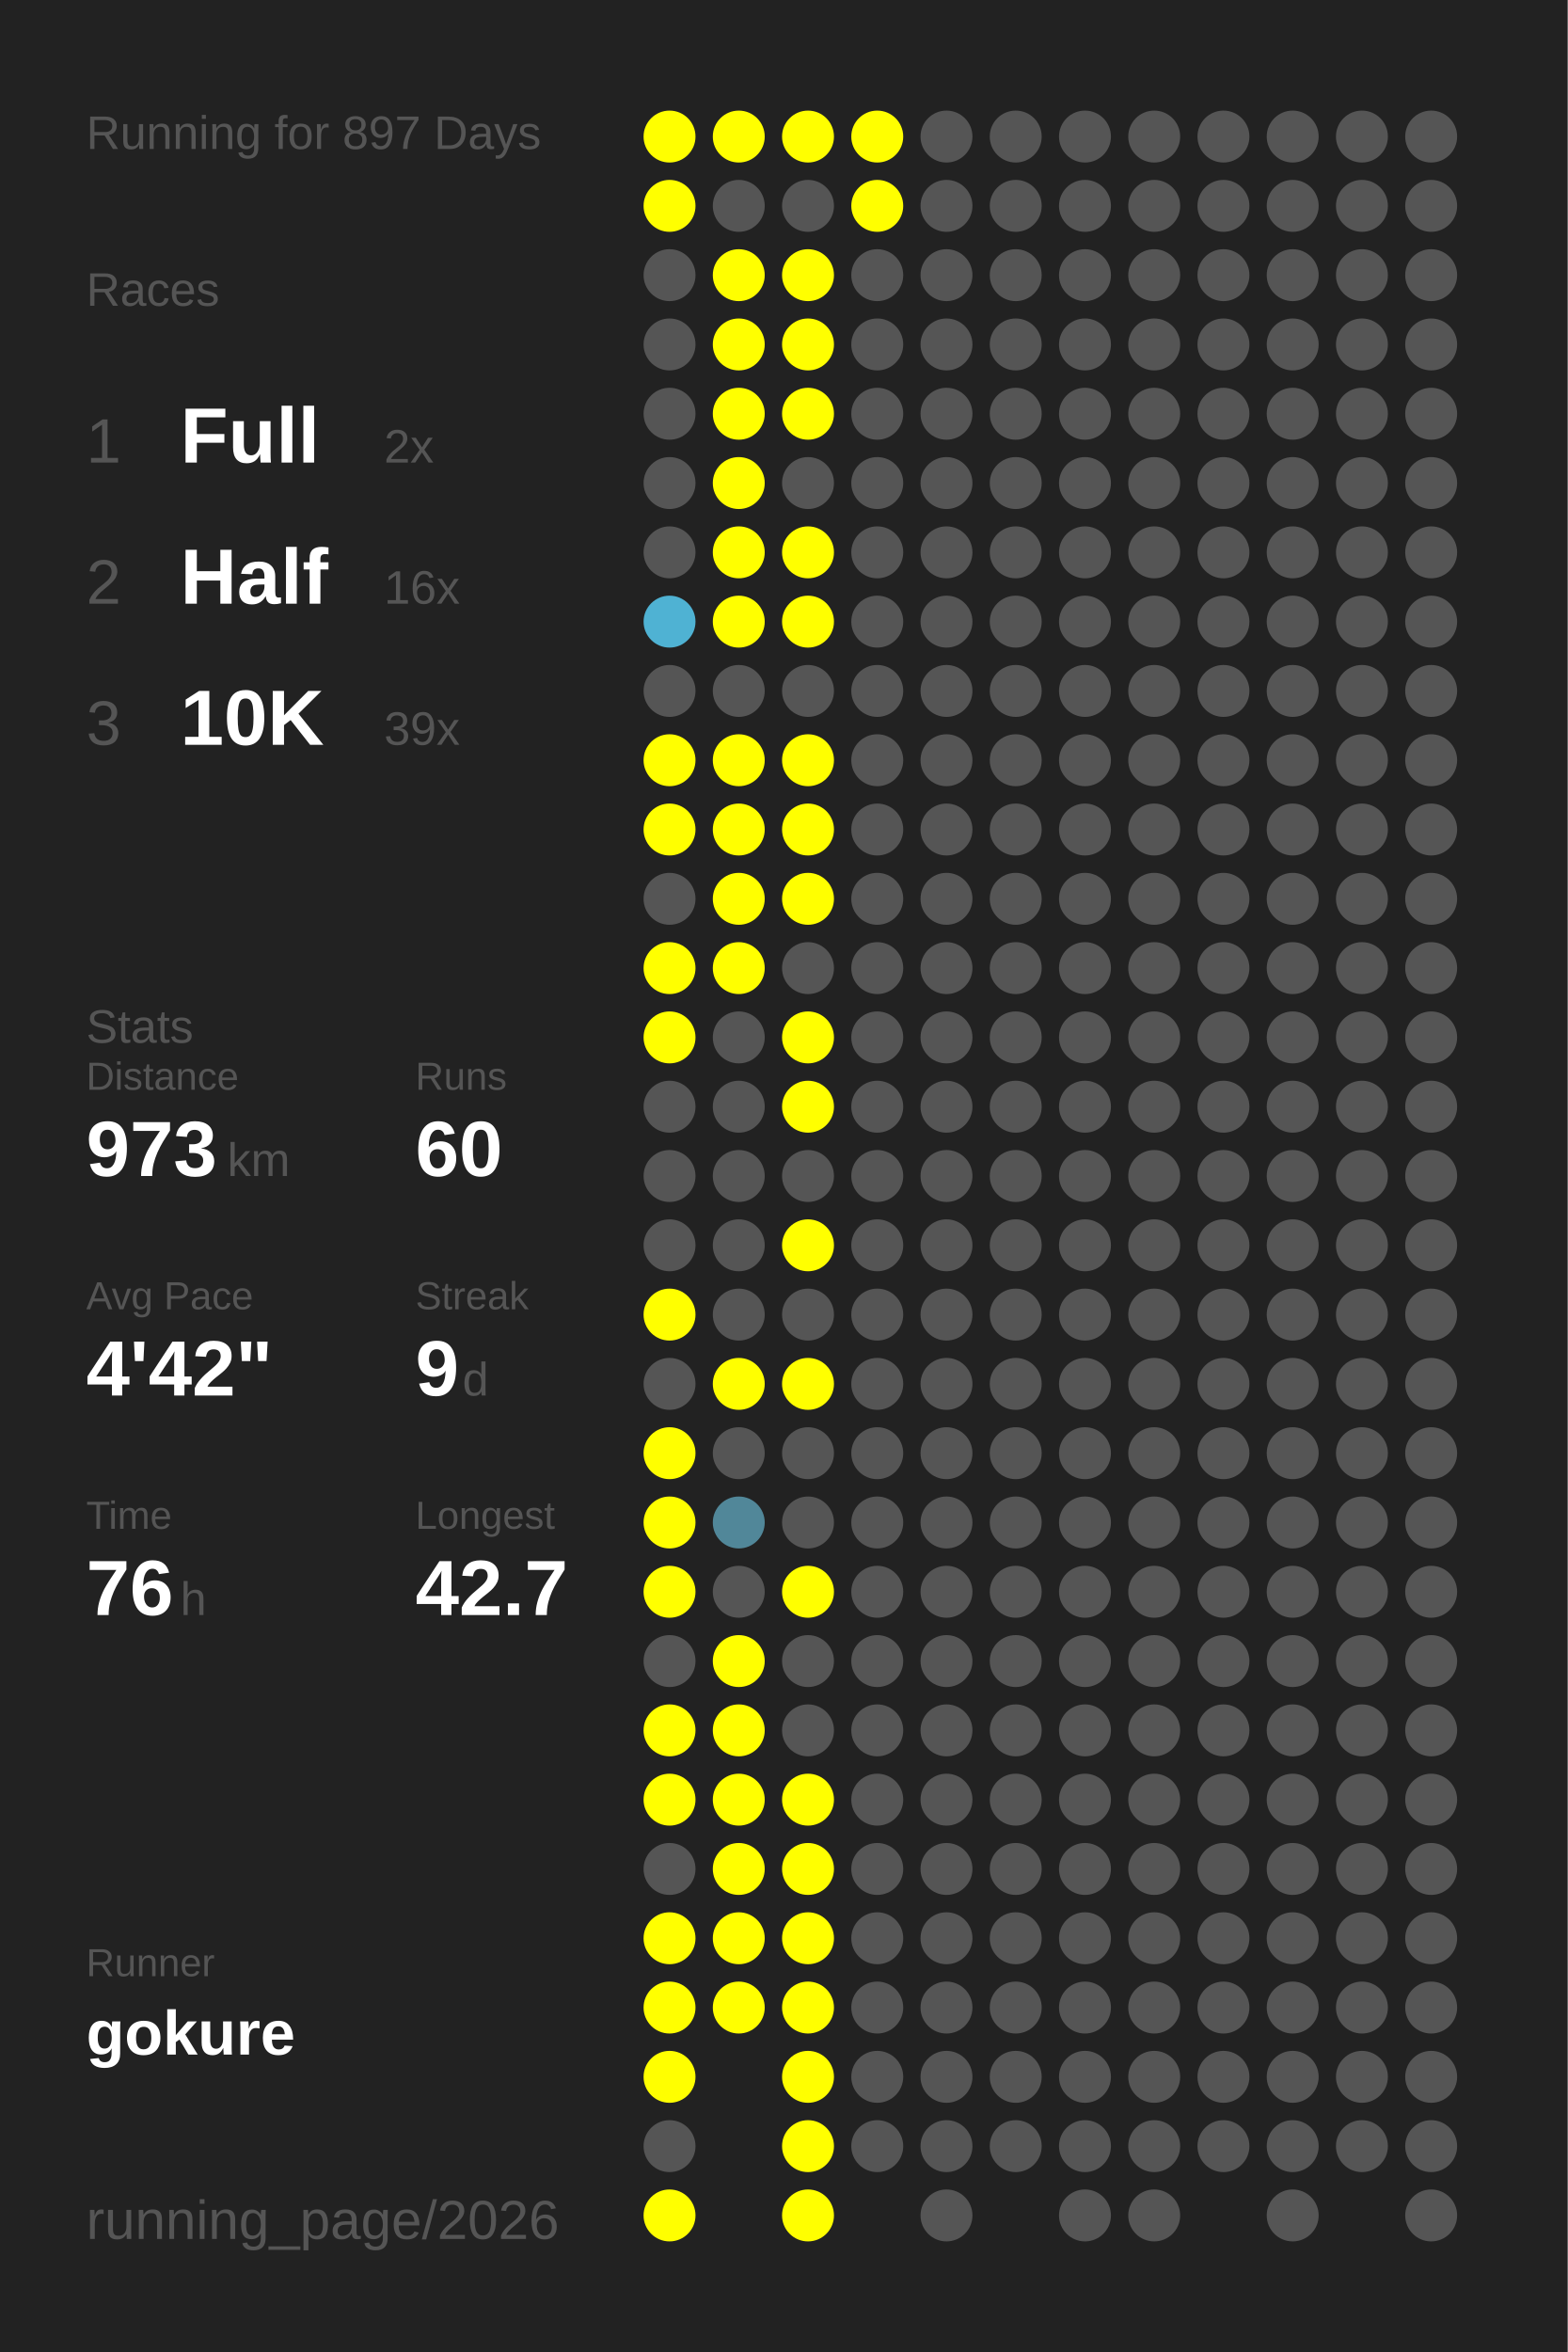
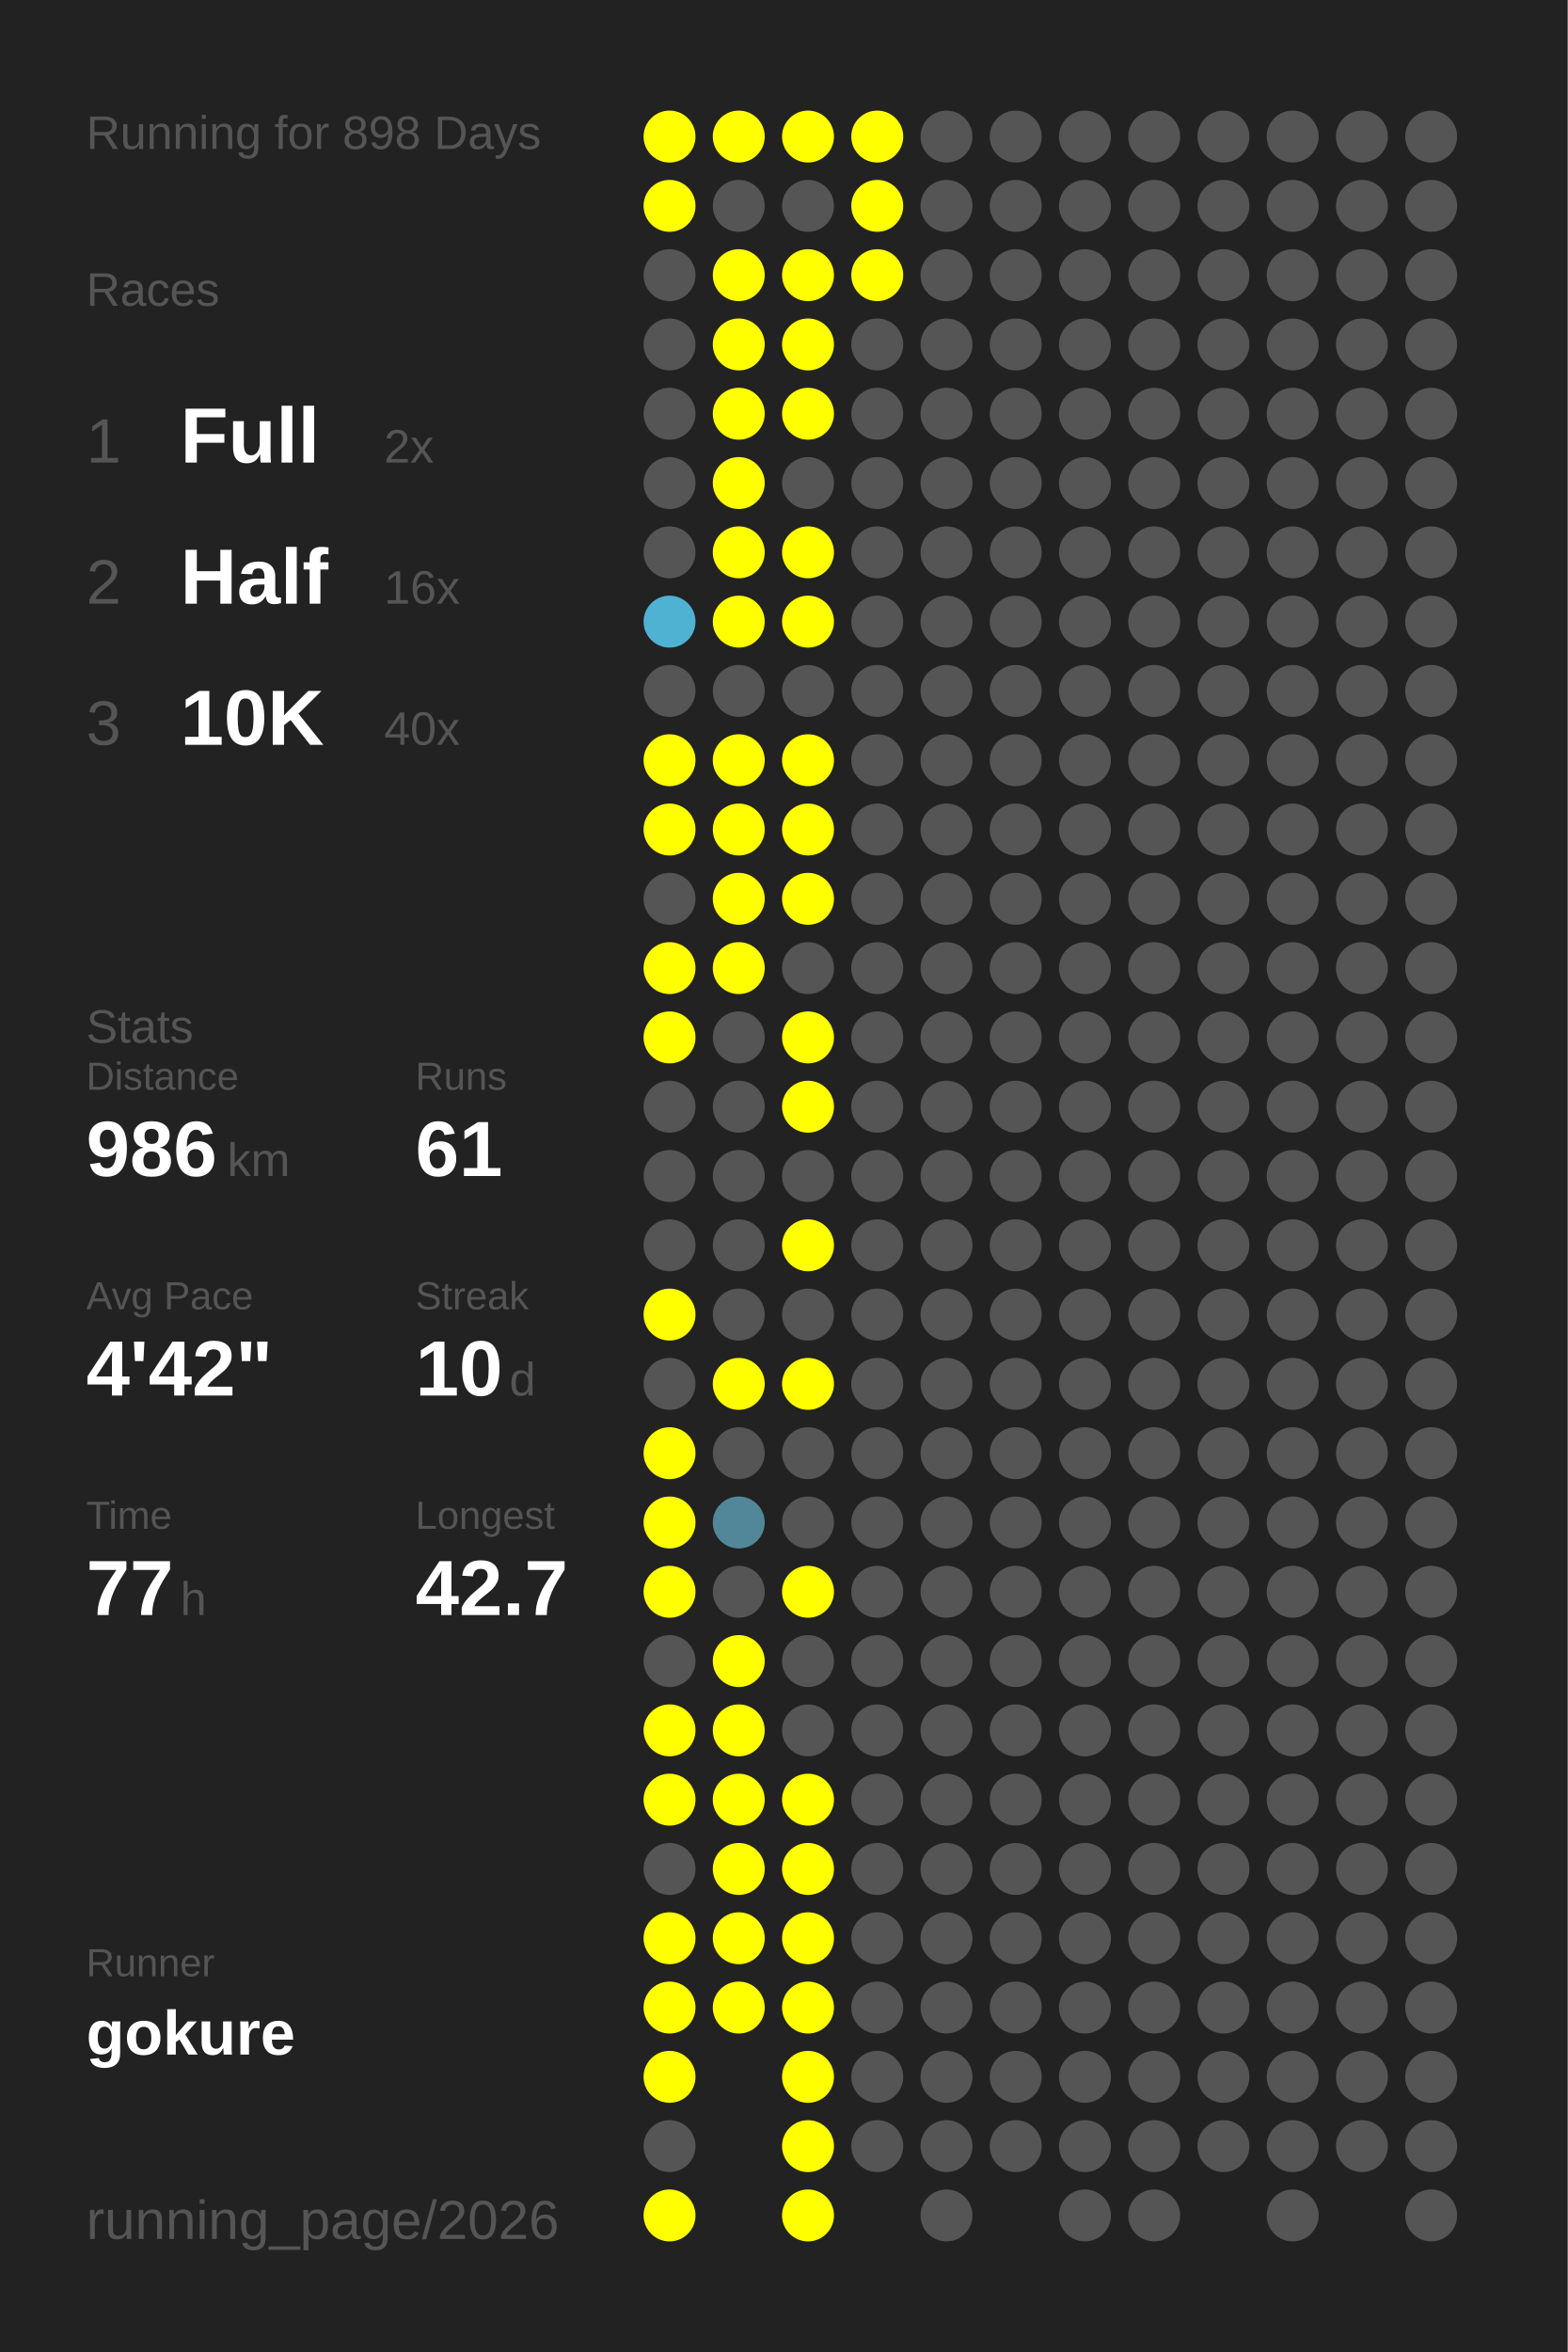
<svg xmlns="http://www.w3.org/2000/svg" baseProfile="full" height="300mm" version="1.1" viewBox="0,0,200,300" width="200mm">
  <defs />
  <rect fill="#222222" height="300" width="200" x="0" y="0" />
-   <text fill="#555555" style="font-size:6px; font-family:Arial;" x="11" y="19">Running for 897 Days</text>
+   <text fill="#555555" style="font-size:6px; font-family:Arial;" x="11" y="19">Running for 898 Days</text>
  <text fill="#555555" style="font-size:6px; font-family:Arial;" x="11" y="39">Races</text>
  <text fill="#555555" style="font-size:8px; font-family:Arial;" x="11" y="59">1</text>
  <text fill="#FFFFFF" style="font-size:10px; font-family:Arial; font-weight:bold;" x="23" y="59">Full</text>
  <text fill="#555555" style="font-size:6px; font-family:Arial;" x="49" y="59">2x</text>
  <text fill="#555555" style="font-size:8px; font-family:Arial;" x="11" y="77">2</text>
  <text fill="#FFFFFF" style="font-size:10px; font-family:Arial; font-weight:bold;" x="23" y="77">Half</text>
  <text fill="#555555" style="font-size:6px; font-family:Arial;" x="49" y="77">16x</text>
  <text fill="#555555" style="font-size:8px; font-family:Arial;" x="11" y="95">3</text>
  <text fill="#FFFFFF" style="font-size:10px; font-family:Arial; font-weight:bold;" x="23" y="95">10K</text>
-   <text fill="#555555" style="font-size:6px; font-family:Arial;" x="49" y="95">39x</text>
+   <text fill="#555555" style="font-size:6px; font-family:Arial;" x="49" y="95">40x</text>
  <text fill="#555555" style="font-size:6px; font-family:Arial;" x="11" y="133">Stats</text>
  <text fill="#555555" style="font-size:5px; font-family:Arial;" x="11" y="139">Distance</text>
-   <text fill="#FFFFFF" style="font-size:10px; font-family:Arial; font-weight:bold;" x="11" y="150">973</text>
+   <text fill="#FFFFFF" style="font-size:10px; font-family:Arial; font-weight:bold;" x="11" y="150">986</text>
  <text fill="#555555" style="font-size:6px; font-family:Arial;" x="29" y="150">km</text>
  <text fill="#555555" style="font-size:5px; font-family:Arial;" x="53" y="139">Runs</text>
-   <text fill="#FFFFFF" style="font-size:10px; font-family:Arial; font-weight:bold;" x="53" y="150">60</text>
+   <text fill="#FFFFFF" style="font-size:10px; font-family:Arial; font-weight:bold;" x="53" y="150">61</text>
  <text fill="#555555" style="font-size:5px; font-family:Arial;" x="11" y="167">Avg Pace</text>
  <text fill="#FFFFFF" style="font-size:10px; font-family:Arial; font-weight:bold;" x="11" y="178">4'42"</text>
  <text fill="#555555" style="font-size:5px; font-family:Arial;" x="53" y="167">Streak</text>
-   <text fill="#FFFFFF" style="font-size:10px; font-family:Arial; font-weight:bold;" x="53" y="178">9</text>
-   <text fill="#555555" style="font-size:6px; font-family:Arial;" x="59" y="178">d</text>
+   <text fill="#FFFFFF" style="font-size:10px; font-family:Arial; font-weight:bold;" x="53" y="178">10</text>
+   <text fill="#555555" style="font-size:6px; font-family:Arial;" x="65" y="178">d</text>
  <text fill="#555555" style="font-size:5px; font-family:Arial;" x="11" y="195">Time</text>
-   <text fill="#FFFFFF" style="font-size:10px; font-family:Arial; font-weight:bold;" x="11" y="206">76</text>
+   <text fill="#FFFFFF" style="font-size:10px; font-family:Arial; font-weight:bold;" x="11" y="206">77</text>
  <text fill="#555555" style="font-size:6px; font-family:Arial;" x="23" y="206">h</text>
  <text fill="#555555" style="font-size:5px; font-family:Arial;" x="53" y="195">Longest</text>
  <text fill="#FFFFFF" style="font-size:10px; font-family:Arial; font-weight:bold;" x="53" y="206">42.7</text>
  <text fill="#555555" style="font-size:5px; font-family:Arial;" x="11" y="252.065">Runner</text>
  <text fill="#FFFFFF" style="font-size:8px; font-family:Arial; font-weight:bold;" x="11" y="262.065">gokure</text>
  <text fill="#555555" style="font-size:7px; font-family:Arial;" x="11" y="285.581">running_page/2026</text>
  <circle cx="85.417" cy="17.419" fill="#FFFF00" r="3.312" />
  <circle cx="85.417" cy="26.258" fill="#FFFF00" r="3.312" />
  <circle cx="85.417" cy="35.097" fill="#555555" r="3.312" />
  <circle cx="85.417" cy="43.935" fill="#555555" r="3.312" />
  <circle cx="85.417" cy="52.774" fill="#555555" r="3.312" />
  <circle cx="85.417" cy="61.613" fill="#555555" r="3.312" />
  <circle cx="85.417" cy="70.452" fill="#555555" r="3.312" />
  <circle cx="85.417" cy="79.29" fill="#4fb2d3" r="3.312" />
  <circle cx="85.417" cy="88.129" fill="#555555" r="3.312" />
  <circle cx="85.417" cy="96.968" fill="#FFFF00" r="3.312" />
  <circle cx="85.417" cy="105.806" fill="#FFFF00" r="3.312" />
  <circle cx="85.417" cy="114.645" fill="#555555" r="3.312" />
  <circle cx="85.417" cy="123.484" fill="#FFFF00" r="3.312" />
  <circle cx="85.417" cy="132.323" fill="#FFFF00" r="3.312" />
  <circle cx="85.417" cy="141.161" fill="#555555" r="3.312" />
  <circle cx="85.417" cy="150" fill="#555555" r="3.312" />
  <circle cx="85.417" cy="158.839" fill="#555555" r="3.312" />
  <circle cx="85.417" cy="167.677" fill="#FFFF00" r="3.312" />
  <circle cx="85.417" cy="176.516" fill="#555555" r="3.312" />
  <circle cx="85.417" cy="185.355" fill="#FFFF00" r="3.312" />
  <circle cx="85.417" cy="194.194" fill="#FFFF00" r="3.312" />
  <circle cx="85.417" cy="203.032" fill="#FFFF00" r="3.312" />
  <circle cx="85.417" cy="211.871" fill="#555555" r="3.312" />
  <circle cx="85.417" cy="220.71" fill="#FFFF00" r="3.312" />
  <circle cx="85.417" cy="229.548" fill="#FFFF00" r="3.312" />
  <circle cx="85.417" cy="238.387" fill="#555555" r="3.312" />
  <circle cx="85.417" cy="247.226" fill="#FFFF00" r="3.312" />
  <circle cx="85.417" cy="256.065" fill="#FFFF00" r="3.312" />
  <circle cx="85.417" cy="264.903" fill="#FFFF00" r="3.312" />
  <circle cx="85.417" cy="273.742" fill="#555555" r="3.312" />
  <circle cx="85.417" cy="282.581" fill="#FFFF00" r="3.312" />
  <circle cx="94.25" cy="17.419" fill="#FFFF00" r="3.312" />
  <circle cx="94.25" cy="26.258" fill="#555555" r="3.312" />
  <circle cx="94.25" cy="35.097" fill="#FFFF00" r="3.312" />
  <circle cx="94.25" cy="43.935" fill="#FFFF00" r="3.312" />
  <circle cx="94.25" cy="52.774" fill="#FFFF00" r="3.312" />
  <circle cx="94.25" cy="61.613" fill="#FFFF00" r="3.312" />
  <circle cx="94.25" cy="70.452" fill="#FFFF00" r="3.312" />
  <circle cx="94.25" cy="79.29" fill="#FFFF00" r="3.312" />
  <circle cx="94.25" cy="88.129" fill="#555555" r="3.312" />
  <circle cx="94.25" cy="96.968" fill="#FFFF00" r="3.312" />
  <circle cx="94.25" cy="105.806" fill="#FFFF00" r="3.312" />
  <circle cx="94.25" cy="114.645" fill="#FFFF00" r="3.312" />
  <circle cx="94.25" cy="123.484" fill="#FFFF00" r="3.312" />
  <circle cx="94.25" cy="132.323" fill="#555555" r="3.312" />
  <circle cx="94.25" cy="141.161" fill="#555555" r="3.312" />
  <circle cx="94.25" cy="150" fill="#555555" r="3.312" />
  <circle cx="94.25" cy="158.839" fill="#555555" r="3.312" />
  <circle cx="94.25" cy="167.677" fill="#555555" r="3.312" />
  <circle cx="94.25" cy="176.516" fill="#FFFF00" r="3.312" />
  <circle cx="94.25" cy="185.355" fill="#555555" r="3.312" />
  <circle cx="94.25" cy="194.194" fill="#518799" r="3.312" />
  <circle cx="94.25" cy="203.032" fill="#555555" r="3.312" />
  <circle cx="94.25" cy="211.871" fill="#FFFF00" r="3.312" />
  <circle cx="94.25" cy="220.71" fill="#FFFF00" r="3.312" />
  <circle cx="94.25" cy="229.548" fill="#FFFF00" r="3.312" />
  <circle cx="94.25" cy="238.387" fill="#FFFF00" r="3.312" />
  <circle cx="94.25" cy="247.226" fill="#FFFF00" r="3.312" />
  <circle cx="94.25" cy="256.065" fill="#FFFF00" r="3.312" />
  <circle cx="103.083" cy="17.419" fill="#FFFF00" r="3.312" />
  <circle cx="103.083" cy="26.258" fill="#555555" r="3.312" />
  <circle cx="103.083" cy="35.097" fill="#FFFF00" r="3.312" />
  <circle cx="103.083" cy="43.935" fill="#FFFF00" r="3.312" />
  <circle cx="103.083" cy="52.774" fill="#FFFF00" r="3.312" />
  <circle cx="103.083" cy="61.613" fill="#555555" r="3.312" />
  <circle cx="103.083" cy="70.452" fill="#FFFF00" r="3.312" />
  <circle cx="103.083" cy="79.29" fill="#FFFF00" r="3.312" />
  <circle cx="103.083" cy="88.129" fill="#555555" r="3.312" />
  <circle cx="103.083" cy="96.968" fill="#FFFF00" r="3.312" />
  <circle cx="103.083" cy="105.806" fill="#FFFF00" r="3.312" />
  <circle cx="103.083" cy="114.645" fill="#FFFF00" r="3.312" />
  <circle cx="103.083" cy="123.484" fill="#555555" r="3.312" />
  <circle cx="103.083" cy="132.323" fill="#FFFF00" r="3.312" />
  <circle cx="103.083" cy="141.161" fill="#FFFF00" r="3.312" />
  <circle cx="103.083" cy="150" fill="#555555" r="3.312" />
  <circle cx="103.083" cy="158.839" fill="#FFFF00" r="3.312" />
  <circle cx="103.083" cy="167.677" fill="#555555" r="3.312" />
  <circle cx="103.083" cy="176.516" fill="#FFFF00" r="3.312" />
  <circle cx="103.083" cy="185.355" fill="#555555" r="3.312" />
  <circle cx="103.083" cy="194.194" fill="#555555" r="3.312" />
  <circle cx="103.083" cy="203.032" fill="#FFFF00" r="3.312" />
  <circle cx="103.083" cy="211.871" fill="#555555" r="3.312" />
  <circle cx="103.083" cy="220.71" fill="#555555" r="3.312" />
  <circle cx="103.083" cy="229.548" fill="#FFFF00" r="3.312" />
  <circle cx="103.083" cy="238.387" fill="#FFFF00" r="3.312" />
  <circle cx="103.083" cy="247.226" fill="#FFFF00" r="3.312" />
  <circle cx="103.083" cy="256.065" fill="#FFFF00" r="3.312" />
  <circle cx="103.083" cy="264.903" fill="#FFFF00" r="3.312" />
  <circle cx="103.083" cy="273.742" fill="#FFFF00" r="3.312" />
  <circle cx="103.083" cy="282.581" fill="#FFFF00" r="3.312" />
  <circle cx="111.917" cy="17.419" fill="#FFFF00" r="3.312" />
  <circle cx="111.917" cy="26.258" fill="#FFFF00" r="3.312" />
-   <circle cx="111.917" cy="35.097" fill="#555555" r="3.312" />
+   <circle cx="111.917" cy="35.097" fill="#FFFF00" r="3.312" />
  <circle cx="111.917" cy="43.935" fill="#555555" r="3.312" />
  <circle cx="111.917" cy="52.774" fill="#555555" r="3.312" />
  <circle cx="111.917" cy="61.613" fill="#555555" r="3.312" />
  <circle cx="111.917" cy="70.452" fill="#555555" r="3.312" />
  <circle cx="111.917" cy="79.29" fill="#555555" r="3.312" />
  <circle cx="111.917" cy="88.129" fill="#555555" r="3.312" />
  <circle cx="111.917" cy="96.968" fill="#555555" r="3.312" />
  <circle cx="111.917" cy="105.806" fill="#555555" r="3.312" />
  <circle cx="111.917" cy="114.645" fill="#555555" r="3.312" />
  <circle cx="111.917" cy="123.484" fill="#555555" r="3.312" />
  <circle cx="111.917" cy="132.323" fill="#555555" r="3.312" />
  <circle cx="111.917" cy="141.161" fill="#555555" r="3.312" />
  <circle cx="111.917" cy="150" fill="#555555" r="3.312" />
  <circle cx="111.917" cy="158.839" fill="#555555" r="3.312" />
  <circle cx="111.917" cy="167.677" fill="#555555" r="3.312" />
  <circle cx="111.917" cy="176.516" fill="#555555" r="3.312" />
  <circle cx="111.917" cy="185.355" fill="#555555" r="3.312" />
  <circle cx="111.917" cy="194.194" fill="#555555" r="3.312" />
  <circle cx="111.917" cy="203.032" fill="#555555" r="3.312" />
  <circle cx="111.917" cy="211.871" fill="#555555" r="3.312" />
  <circle cx="111.917" cy="220.71" fill="#555555" r="3.312" />
  <circle cx="111.917" cy="229.548" fill="#555555" r="3.312" />
  <circle cx="111.917" cy="238.387" fill="#555555" r="3.312" />
  <circle cx="111.917" cy="247.226" fill="#555555" r="3.312" />
  <circle cx="111.917" cy="256.065" fill="#555555" r="3.312" />
  <circle cx="111.917" cy="264.903" fill="#555555" r="3.312" />
  <circle cx="111.917" cy="273.742" fill="#555555" r="3.312" />
  <circle cx="120.75" cy="17.419" fill="#555555" r="3.312" />
  <circle cx="120.75" cy="26.258" fill="#555555" r="3.312" />
  <circle cx="120.75" cy="35.097" fill="#555555" r="3.312" />
  <circle cx="120.75" cy="43.935" fill="#555555" r="3.312" />
  <circle cx="120.75" cy="52.774" fill="#555555" r="3.312" />
  <circle cx="120.75" cy="61.613" fill="#555555" r="3.312" />
  <circle cx="120.75" cy="70.452" fill="#555555" r="3.312" />
  <circle cx="120.75" cy="79.29" fill="#555555" r="3.312" />
  <circle cx="120.75" cy="88.129" fill="#555555" r="3.312" />
  <circle cx="120.75" cy="96.968" fill="#555555" r="3.312" />
  <circle cx="120.75" cy="105.806" fill="#555555" r="3.312" />
  <circle cx="120.75" cy="114.645" fill="#555555" r="3.312" />
  <circle cx="120.75" cy="123.484" fill="#555555" r="3.312" />
  <circle cx="120.75" cy="132.323" fill="#555555" r="3.312" />
  <circle cx="120.75" cy="141.161" fill="#555555" r="3.312" />
  <circle cx="120.75" cy="150" fill="#555555" r="3.312" />
  <circle cx="120.75" cy="158.839" fill="#555555" r="3.312" />
  <circle cx="120.75" cy="167.677" fill="#555555" r="3.312" />
  <circle cx="120.75" cy="176.516" fill="#555555" r="3.312" />
  <circle cx="120.75" cy="185.355" fill="#555555" r="3.312" />
  <circle cx="120.75" cy="194.194" fill="#555555" r="3.312" />
  <circle cx="120.75" cy="203.032" fill="#555555" r="3.312" />
  <circle cx="120.75" cy="211.871" fill="#555555" r="3.312" />
  <circle cx="120.75" cy="220.71" fill="#555555" r="3.312" />
  <circle cx="120.75" cy="229.548" fill="#555555" r="3.312" />
  <circle cx="120.75" cy="238.387" fill="#555555" r="3.312" />
  <circle cx="120.75" cy="247.226" fill="#555555" r="3.312" />
  <circle cx="120.75" cy="256.065" fill="#555555" r="3.312" />
  <circle cx="120.75" cy="264.903" fill="#555555" r="3.312" />
  <circle cx="120.75" cy="273.742" fill="#555555" r="3.312" />
  <circle cx="120.75" cy="282.581" fill="#555555" r="3.312" />
  <circle cx="129.583" cy="17.419" fill="#555555" r="3.312" />
  <circle cx="129.583" cy="26.258" fill="#555555" r="3.312" />
  <circle cx="129.583" cy="35.097" fill="#555555" r="3.312" />
  <circle cx="129.583" cy="43.935" fill="#555555" r="3.312" />
  <circle cx="129.583" cy="52.774" fill="#555555" r="3.312" />
  <circle cx="129.583" cy="61.613" fill="#555555" r="3.312" />
  <circle cx="129.583" cy="70.452" fill="#555555" r="3.312" />
  <circle cx="129.583" cy="79.29" fill="#555555" r="3.312" />
  <circle cx="129.583" cy="88.129" fill="#555555" r="3.312" />
  <circle cx="129.583" cy="96.968" fill="#555555" r="3.312" />
  <circle cx="129.583" cy="105.806" fill="#555555" r="3.312" />
  <circle cx="129.583" cy="114.645" fill="#555555" r="3.312" />
  <circle cx="129.583" cy="123.484" fill="#555555" r="3.312" />
  <circle cx="129.583" cy="132.323" fill="#555555" r="3.312" />
  <circle cx="129.583" cy="141.161" fill="#555555" r="3.312" />
  <circle cx="129.583" cy="150" fill="#555555" r="3.312" />
  <circle cx="129.583" cy="158.839" fill="#555555" r="3.312" />
  <circle cx="129.583" cy="167.677" fill="#555555" r="3.312" />
  <circle cx="129.583" cy="176.516" fill="#555555" r="3.312" />
  <circle cx="129.583" cy="185.355" fill="#555555" r="3.312" />
  <circle cx="129.583" cy="194.194" fill="#555555" r="3.312" />
  <circle cx="129.583" cy="203.032" fill="#555555" r="3.312" />
  <circle cx="129.583" cy="211.871" fill="#555555" r="3.312" />
  <circle cx="129.583" cy="220.71" fill="#555555" r="3.312" />
  <circle cx="129.583" cy="229.548" fill="#555555" r="3.312" />
  <circle cx="129.583" cy="238.387" fill="#555555" r="3.312" />
  <circle cx="129.583" cy="247.226" fill="#555555" r="3.312" />
  <circle cx="129.583" cy="256.065" fill="#555555" r="3.312" />
  <circle cx="129.583" cy="264.903" fill="#555555" r="3.312" />
  <circle cx="129.583" cy="273.742" fill="#555555" r="3.312" />
  <circle cx="138.417" cy="17.419" fill="#555555" r="3.312" />
  <circle cx="138.417" cy="26.258" fill="#555555" r="3.312" />
  <circle cx="138.417" cy="35.097" fill="#555555" r="3.312" />
  <circle cx="138.417" cy="43.935" fill="#555555" r="3.312" />
  <circle cx="138.417" cy="52.774" fill="#555555" r="3.312" />
  <circle cx="138.417" cy="61.613" fill="#555555" r="3.312" />
  <circle cx="138.417" cy="70.452" fill="#555555" r="3.312" />
  <circle cx="138.417" cy="79.29" fill="#555555" r="3.312" />
  <circle cx="138.417" cy="88.129" fill="#555555" r="3.312" />
  <circle cx="138.417" cy="96.968" fill="#555555" r="3.312" />
  <circle cx="138.417" cy="105.806" fill="#555555" r="3.312" />
  <circle cx="138.417" cy="114.645" fill="#555555" r="3.312" />
  <circle cx="138.417" cy="123.484" fill="#555555" r="3.312" />
  <circle cx="138.417" cy="132.323" fill="#555555" r="3.312" />
  <circle cx="138.417" cy="141.161" fill="#555555" r="3.312" />
  <circle cx="138.417" cy="150" fill="#555555" r="3.312" />
  <circle cx="138.417" cy="158.839" fill="#555555" r="3.312" />
  <circle cx="138.417" cy="167.677" fill="#555555" r="3.312" />
  <circle cx="138.417" cy="176.516" fill="#555555" r="3.312" />
  <circle cx="138.417" cy="185.355" fill="#555555" r="3.312" />
  <circle cx="138.417" cy="194.194" fill="#555555" r="3.312" />
  <circle cx="138.417" cy="203.032" fill="#555555" r="3.312" />
  <circle cx="138.417" cy="211.871" fill="#555555" r="3.312" />
  <circle cx="138.417" cy="220.71" fill="#555555" r="3.312" />
  <circle cx="138.417" cy="229.548" fill="#555555" r="3.312" />
  <circle cx="138.417" cy="238.387" fill="#555555" r="3.312" />
  <circle cx="138.417" cy="247.226" fill="#555555" r="3.312" />
  <circle cx="138.417" cy="256.065" fill="#555555" r="3.312" />
  <circle cx="138.417" cy="264.903" fill="#555555" r="3.312" />
  <circle cx="138.417" cy="273.742" fill="#555555" r="3.312" />
  <circle cx="138.417" cy="282.581" fill="#555555" r="3.312" />
  <circle cx="147.25" cy="17.419" fill="#555555" r="3.312" />
  <circle cx="147.25" cy="26.258" fill="#555555" r="3.312" />
  <circle cx="147.25" cy="35.097" fill="#555555" r="3.312" />
  <circle cx="147.25" cy="43.935" fill="#555555" r="3.312" />
  <circle cx="147.25" cy="52.774" fill="#555555" r="3.312" />
  <circle cx="147.25" cy="61.613" fill="#555555" r="3.312" />
  <circle cx="147.25" cy="70.452" fill="#555555" r="3.312" />
  <circle cx="147.25" cy="79.29" fill="#555555" r="3.312" />
  <circle cx="147.25" cy="88.129" fill="#555555" r="3.312" />
  <circle cx="147.25" cy="96.968" fill="#555555" r="3.312" />
  <circle cx="147.25" cy="105.806" fill="#555555" r="3.312" />
  <circle cx="147.25" cy="114.645" fill="#555555" r="3.312" />
  <circle cx="147.25" cy="123.484" fill="#555555" r="3.312" />
  <circle cx="147.25" cy="132.323" fill="#555555" r="3.312" />
  <circle cx="147.25" cy="141.161" fill="#555555" r="3.312" />
  <circle cx="147.25" cy="150" fill="#555555" r="3.312" />
  <circle cx="147.25" cy="158.839" fill="#555555" r="3.312" />
  <circle cx="147.25" cy="167.677" fill="#555555" r="3.312" />
  <circle cx="147.25" cy="176.516" fill="#555555" r="3.312" />
  <circle cx="147.25" cy="185.355" fill="#555555" r="3.312" />
  <circle cx="147.25" cy="194.194" fill="#555555" r="3.312" />
  <circle cx="147.25" cy="203.032" fill="#555555" r="3.312" />
  <circle cx="147.25" cy="211.871" fill="#555555" r="3.312" />
  <circle cx="147.25" cy="220.71" fill="#555555" r="3.312" />
  <circle cx="147.25" cy="229.548" fill="#555555" r="3.312" />
  <circle cx="147.25" cy="238.387" fill="#555555" r="3.312" />
  <circle cx="147.25" cy="247.226" fill="#555555" r="3.312" />
  <circle cx="147.25" cy="256.065" fill="#555555" r="3.312" />
  <circle cx="147.25" cy="264.903" fill="#555555" r="3.312" />
  <circle cx="147.25" cy="273.742" fill="#555555" r="3.312" />
  <circle cx="147.25" cy="282.581" fill="#555555" r="3.312" />
  <circle cx="156.083" cy="17.419" fill="#555555" r="3.312" />
  <circle cx="156.083" cy="26.258" fill="#555555" r="3.312" />
  <circle cx="156.083" cy="35.097" fill="#555555" r="3.312" />
  <circle cx="156.083" cy="43.935" fill="#555555" r="3.312" />
  <circle cx="156.083" cy="52.774" fill="#555555" r="3.312" />
  <circle cx="156.083" cy="61.613" fill="#555555" r="3.312" />
  <circle cx="156.083" cy="70.452" fill="#555555" r="3.312" />
  <circle cx="156.083" cy="79.29" fill="#555555" r="3.312" />
  <circle cx="156.083" cy="88.129" fill="#555555" r="3.312" />
  <circle cx="156.083" cy="96.968" fill="#555555" r="3.312" />
  <circle cx="156.083" cy="105.806" fill="#555555" r="3.312" />
  <circle cx="156.083" cy="114.645" fill="#555555" r="3.312" />
  <circle cx="156.083" cy="123.484" fill="#555555" r="3.312" />
  <circle cx="156.083" cy="132.323" fill="#555555" r="3.312" />
  <circle cx="156.083" cy="141.161" fill="#555555" r="3.312" />
  <circle cx="156.083" cy="150" fill="#555555" r="3.312" />
  <circle cx="156.083" cy="158.839" fill="#555555" r="3.312" />
  <circle cx="156.083" cy="167.677" fill="#555555" r="3.312" />
  <circle cx="156.083" cy="176.516" fill="#555555" r="3.312" />
  <circle cx="156.083" cy="185.355" fill="#555555" r="3.312" />
  <circle cx="156.083" cy="194.194" fill="#555555" r="3.312" />
  <circle cx="156.083" cy="203.032" fill="#555555" r="3.312" />
  <circle cx="156.083" cy="211.871" fill="#555555" r="3.312" />
  <circle cx="156.083" cy="220.71" fill="#555555" r="3.312" />
  <circle cx="156.083" cy="229.548" fill="#555555" r="3.312" />
  <circle cx="156.083" cy="238.387" fill="#555555" r="3.312" />
  <circle cx="156.083" cy="247.226" fill="#555555" r="3.312" />
  <circle cx="156.083" cy="256.065" fill="#555555" r="3.312" />
  <circle cx="156.083" cy="264.903" fill="#555555" r="3.312" />
  <circle cx="156.083" cy="273.742" fill="#555555" r="3.312" />
  <circle cx="164.917" cy="17.419" fill="#555555" r="3.312" />
  <circle cx="164.917" cy="26.258" fill="#555555" r="3.312" />
  <circle cx="164.917" cy="35.097" fill="#555555" r="3.312" />
  <circle cx="164.917" cy="43.935" fill="#555555" r="3.312" />
  <circle cx="164.917" cy="52.774" fill="#555555" r="3.312" />
  <circle cx="164.917" cy="61.613" fill="#555555" r="3.312" />
  <circle cx="164.917" cy="70.452" fill="#555555" r="3.312" />
  <circle cx="164.917" cy="79.29" fill="#555555" r="3.312" />
  <circle cx="164.917" cy="88.129" fill="#555555" r="3.312" />
  <circle cx="164.917" cy="96.968" fill="#555555" r="3.312" />
  <circle cx="164.917" cy="105.806" fill="#555555" r="3.312" />
  <circle cx="164.917" cy="114.645" fill="#555555" r="3.312" />
  <circle cx="164.917" cy="123.484" fill="#555555" r="3.312" />
  <circle cx="164.917" cy="132.323" fill="#555555" r="3.312" />
  <circle cx="164.917" cy="141.161" fill="#555555" r="3.312" />
  <circle cx="164.917" cy="150" fill="#555555" r="3.312" />
  <circle cx="164.917" cy="158.839" fill="#555555" r="3.312" />
  <circle cx="164.917" cy="167.677" fill="#555555" r="3.312" />
  <circle cx="164.917" cy="176.516" fill="#555555" r="3.312" />
  <circle cx="164.917" cy="185.355" fill="#555555" r="3.312" />
  <circle cx="164.917" cy="194.194" fill="#555555" r="3.312" />
  <circle cx="164.917" cy="203.032" fill="#555555" r="3.312" />
  <circle cx="164.917" cy="211.871" fill="#555555" r="3.312" />
  <circle cx="164.917" cy="220.71" fill="#555555" r="3.312" />
  <circle cx="164.917" cy="229.548" fill="#555555" r="3.312" />
  <circle cx="164.917" cy="238.387" fill="#555555" r="3.312" />
  <circle cx="164.917" cy="247.226" fill="#555555" r="3.312" />
  <circle cx="164.917" cy="256.065" fill="#555555" r="3.312" />
  <circle cx="164.917" cy="264.903" fill="#555555" r="3.312" />
  <circle cx="164.917" cy="273.742" fill="#555555" r="3.312" />
  <circle cx="164.917" cy="282.581" fill="#555555" r="3.312" />
  <circle cx="173.75" cy="17.419" fill="#555555" r="3.312" />
  <circle cx="173.75" cy="26.258" fill="#555555" r="3.312" />
  <circle cx="173.75" cy="35.097" fill="#555555" r="3.312" />
  <circle cx="173.75" cy="43.935" fill="#555555" r="3.312" />
  <circle cx="173.75" cy="52.774" fill="#555555" r="3.312" />
  <circle cx="173.75" cy="61.613" fill="#555555" r="3.312" />
  <circle cx="173.75" cy="70.452" fill="#555555" r="3.312" />
  <circle cx="173.75" cy="79.29" fill="#555555" r="3.312" />
  <circle cx="173.75" cy="88.129" fill="#555555" r="3.312" />
  <circle cx="173.75" cy="96.968" fill="#555555" r="3.312" />
  <circle cx="173.75" cy="105.806" fill="#555555" r="3.312" />
  <circle cx="173.75" cy="114.645" fill="#555555" r="3.312" />
  <circle cx="173.75" cy="123.484" fill="#555555" r="3.312" />
  <circle cx="173.75" cy="132.323" fill="#555555" r="3.312" />
  <circle cx="173.75" cy="141.161" fill="#555555" r="3.312" />
  <circle cx="173.75" cy="150" fill="#555555" r="3.312" />
  <circle cx="173.75" cy="158.839" fill="#555555" r="3.312" />
  <circle cx="173.75" cy="167.677" fill="#555555" r="3.312" />
  <circle cx="173.75" cy="176.516" fill="#555555" r="3.312" />
  <circle cx="173.75" cy="185.355" fill="#555555" r="3.312" />
  <circle cx="173.75" cy="194.194" fill="#555555" r="3.312" />
  <circle cx="173.75" cy="203.032" fill="#555555" r="3.312" />
  <circle cx="173.75" cy="211.871" fill="#555555" r="3.312" />
  <circle cx="173.75" cy="220.71" fill="#555555" r="3.312" />
  <circle cx="173.75" cy="229.548" fill="#555555" r="3.312" />
  <circle cx="173.75" cy="238.387" fill="#555555" r="3.312" />
  <circle cx="173.75" cy="247.226" fill="#555555" r="3.312" />
  <circle cx="173.75" cy="256.065" fill="#555555" r="3.312" />
  <circle cx="173.75" cy="264.903" fill="#555555" r="3.312" />
  <circle cx="173.75" cy="273.742" fill="#555555" r="3.312" />
  <circle cx="182.583" cy="17.419" fill="#555555" r="3.312" />
  <circle cx="182.583" cy="26.258" fill="#555555" r="3.312" />
  <circle cx="182.583" cy="35.097" fill="#555555" r="3.312" />
  <circle cx="182.583" cy="43.935" fill="#555555" r="3.312" />
  <circle cx="182.583" cy="52.774" fill="#555555" r="3.312" />
  <circle cx="182.583" cy="61.613" fill="#555555" r="3.312" />
  <circle cx="182.583" cy="70.452" fill="#555555" r="3.312" />
  <circle cx="182.583" cy="79.29" fill="#555555" r="3.312" />
  <circle cx="182.583" cy="88.129" fill="#555555" r="3.312" />
  <circle cx="182.583" cy="96.968" fill="#555555" r="3.312" />
  <circle cx="182.583" cy="105.806" fill="#555555" r="3.312" />
  <circle cx="182.583" cy="114.645" fill="#555555" r="3.312" />
  <circle cx="182.583" cy="123.484" fill="#555555" r="3.312" />
  <circle cx="182.583" cy="132.323" fill="#555555" r="3.312" />
  <circle cx="182.583" cy="141.161" fill="#555555" r="3.312" />
  <circle cx="182.583" cy="150" fill="#555555" r="3.312" />
  <circle cx="182.583" cy="158.839" fill="#555555" r="3.312" />
  <circle cx="182.583" cy="167.677" fill="#555555" r="3.312" />
  <circle cx="182.583" cy="176.516" fill="#555555" r="3.312" />
  <circle cx="182.583" cy="185.355" fill="#555555" r="3.312" />
  <circle cx="182.583" cy="194.194" fill="#555555" r="3.312" />
  <circle cx="182.583" cy="203.032" fill="#555555" r="3.312" />
  <circle cx="182.583" cy="211.871" fill="#555555" r="3.312" />
  <circle cx="182.583" cy="220.71" fill="#555555" r="3.312" />
  <circle cx="182.583" cy="229.548" fill="#555555" r="3.312" />
  <circle cx="182.583" cy="238.387" fill="#555555" r="3.312" />
  <circle cx="182.583" cy="247.226" fill="#555555" r="3.312" />
  <circle cx="182.583" cy="256.065" fill="#555555" r="3.312" />
  <circle cx="182.583" cy="264.903" fill="#555555" r="3.312" />
  <circle cx="182.583" cy="273.742" fill="#555555" r="3.312" />
  <circle cx="182.583" cy="282.581" fill="#555555" r="3.312" />
</svg>
